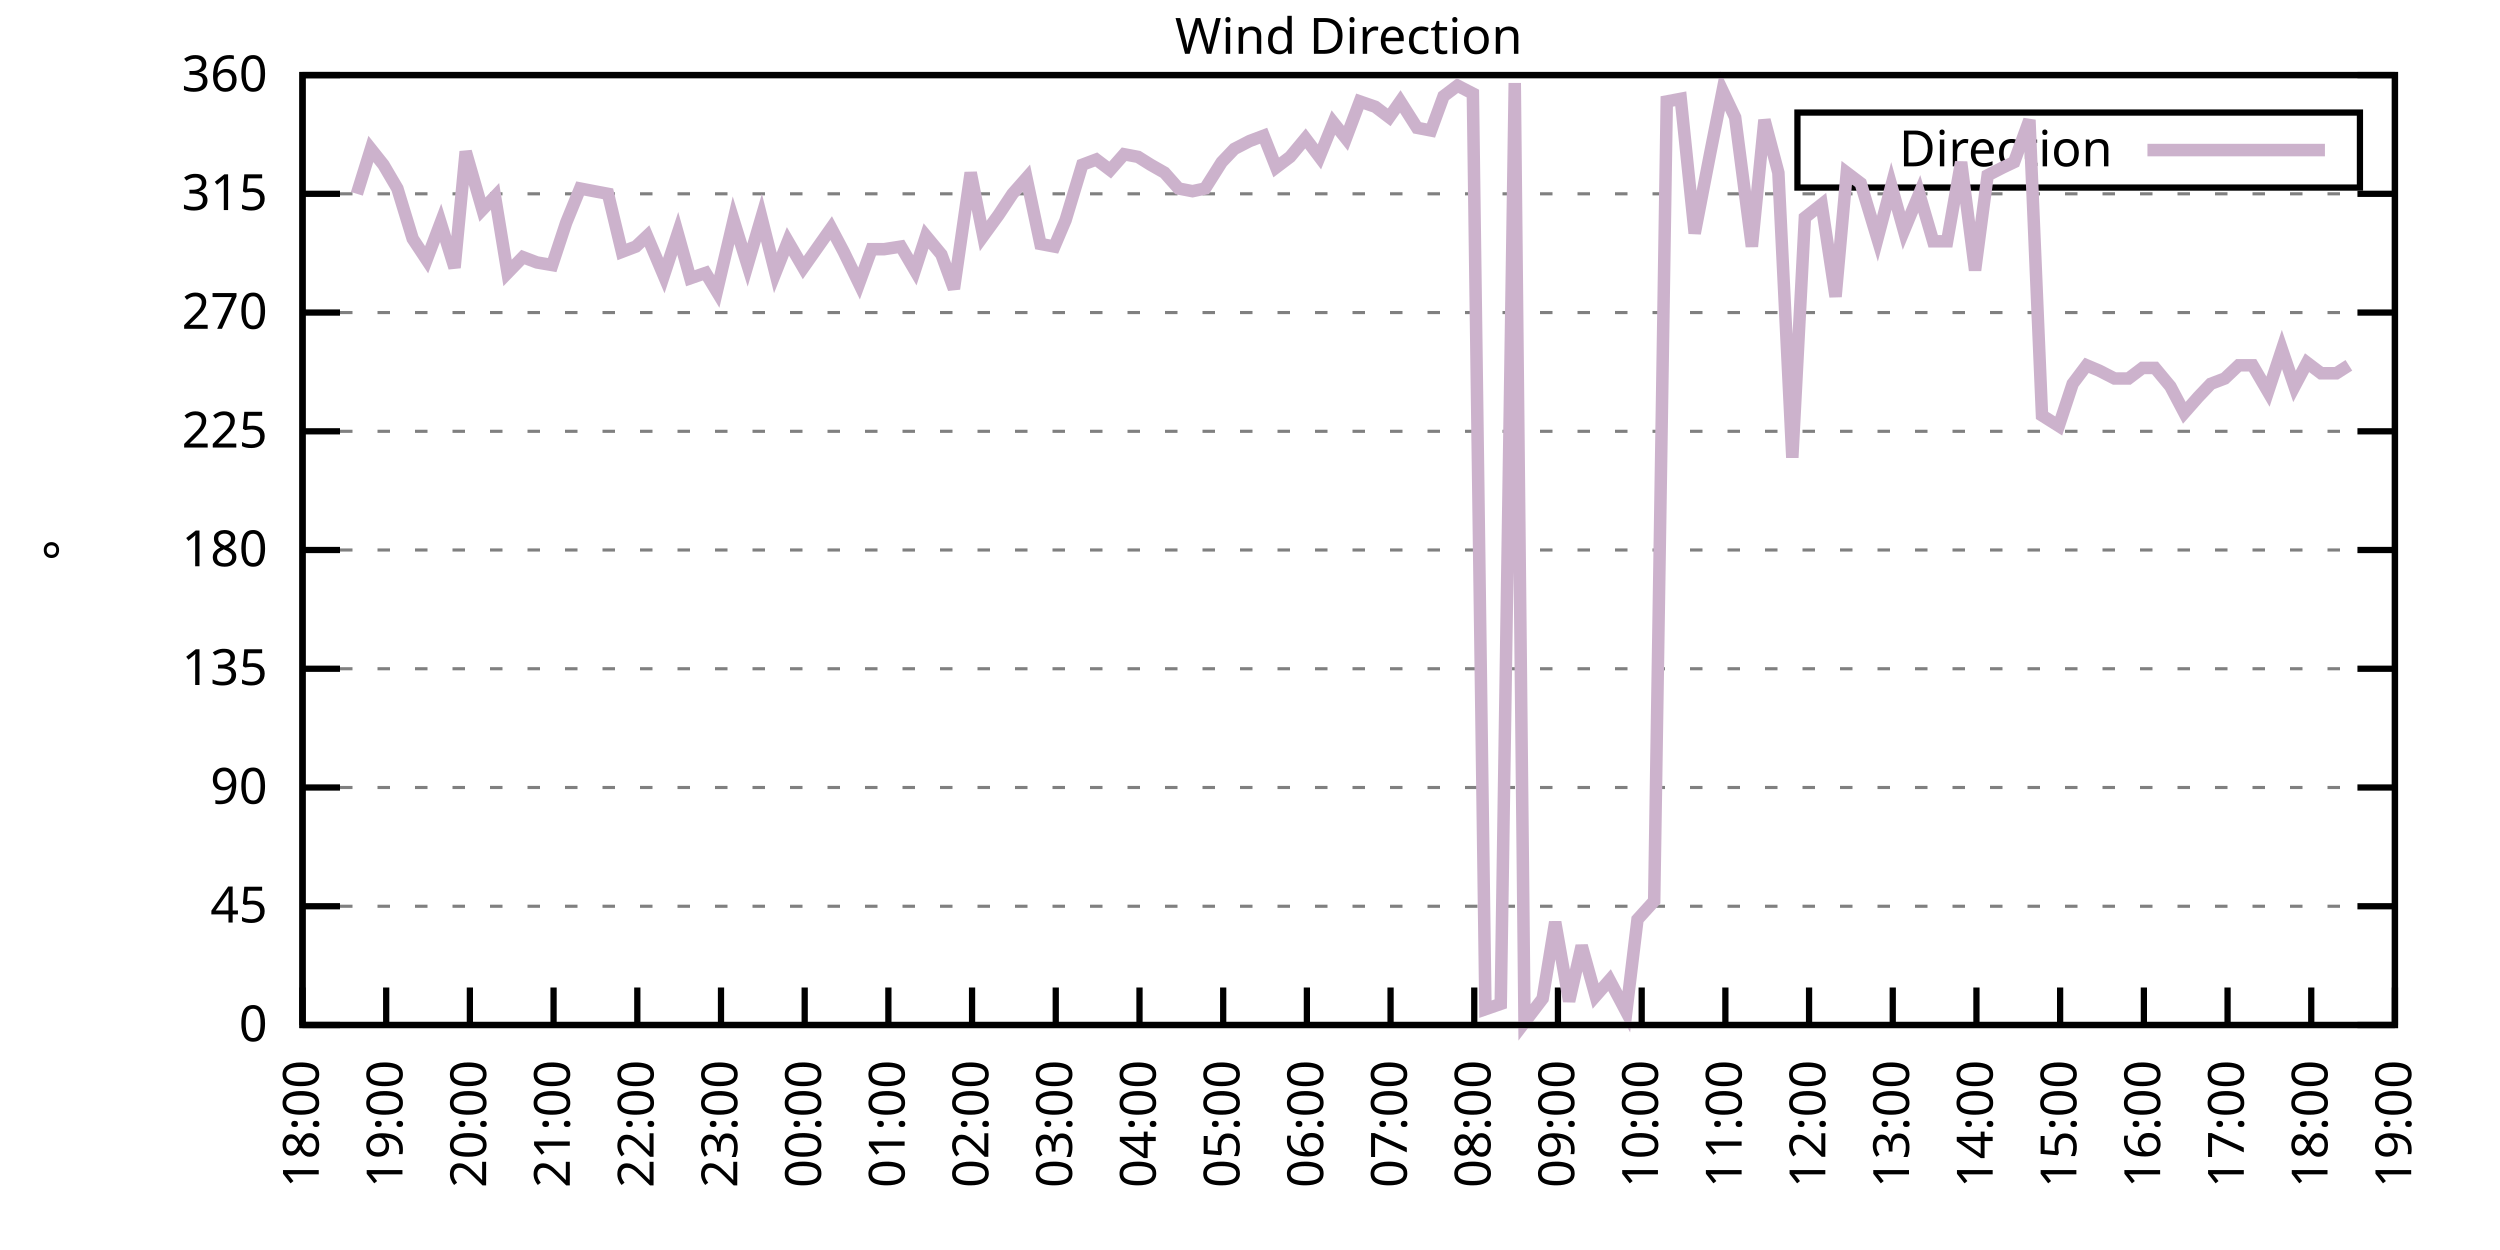
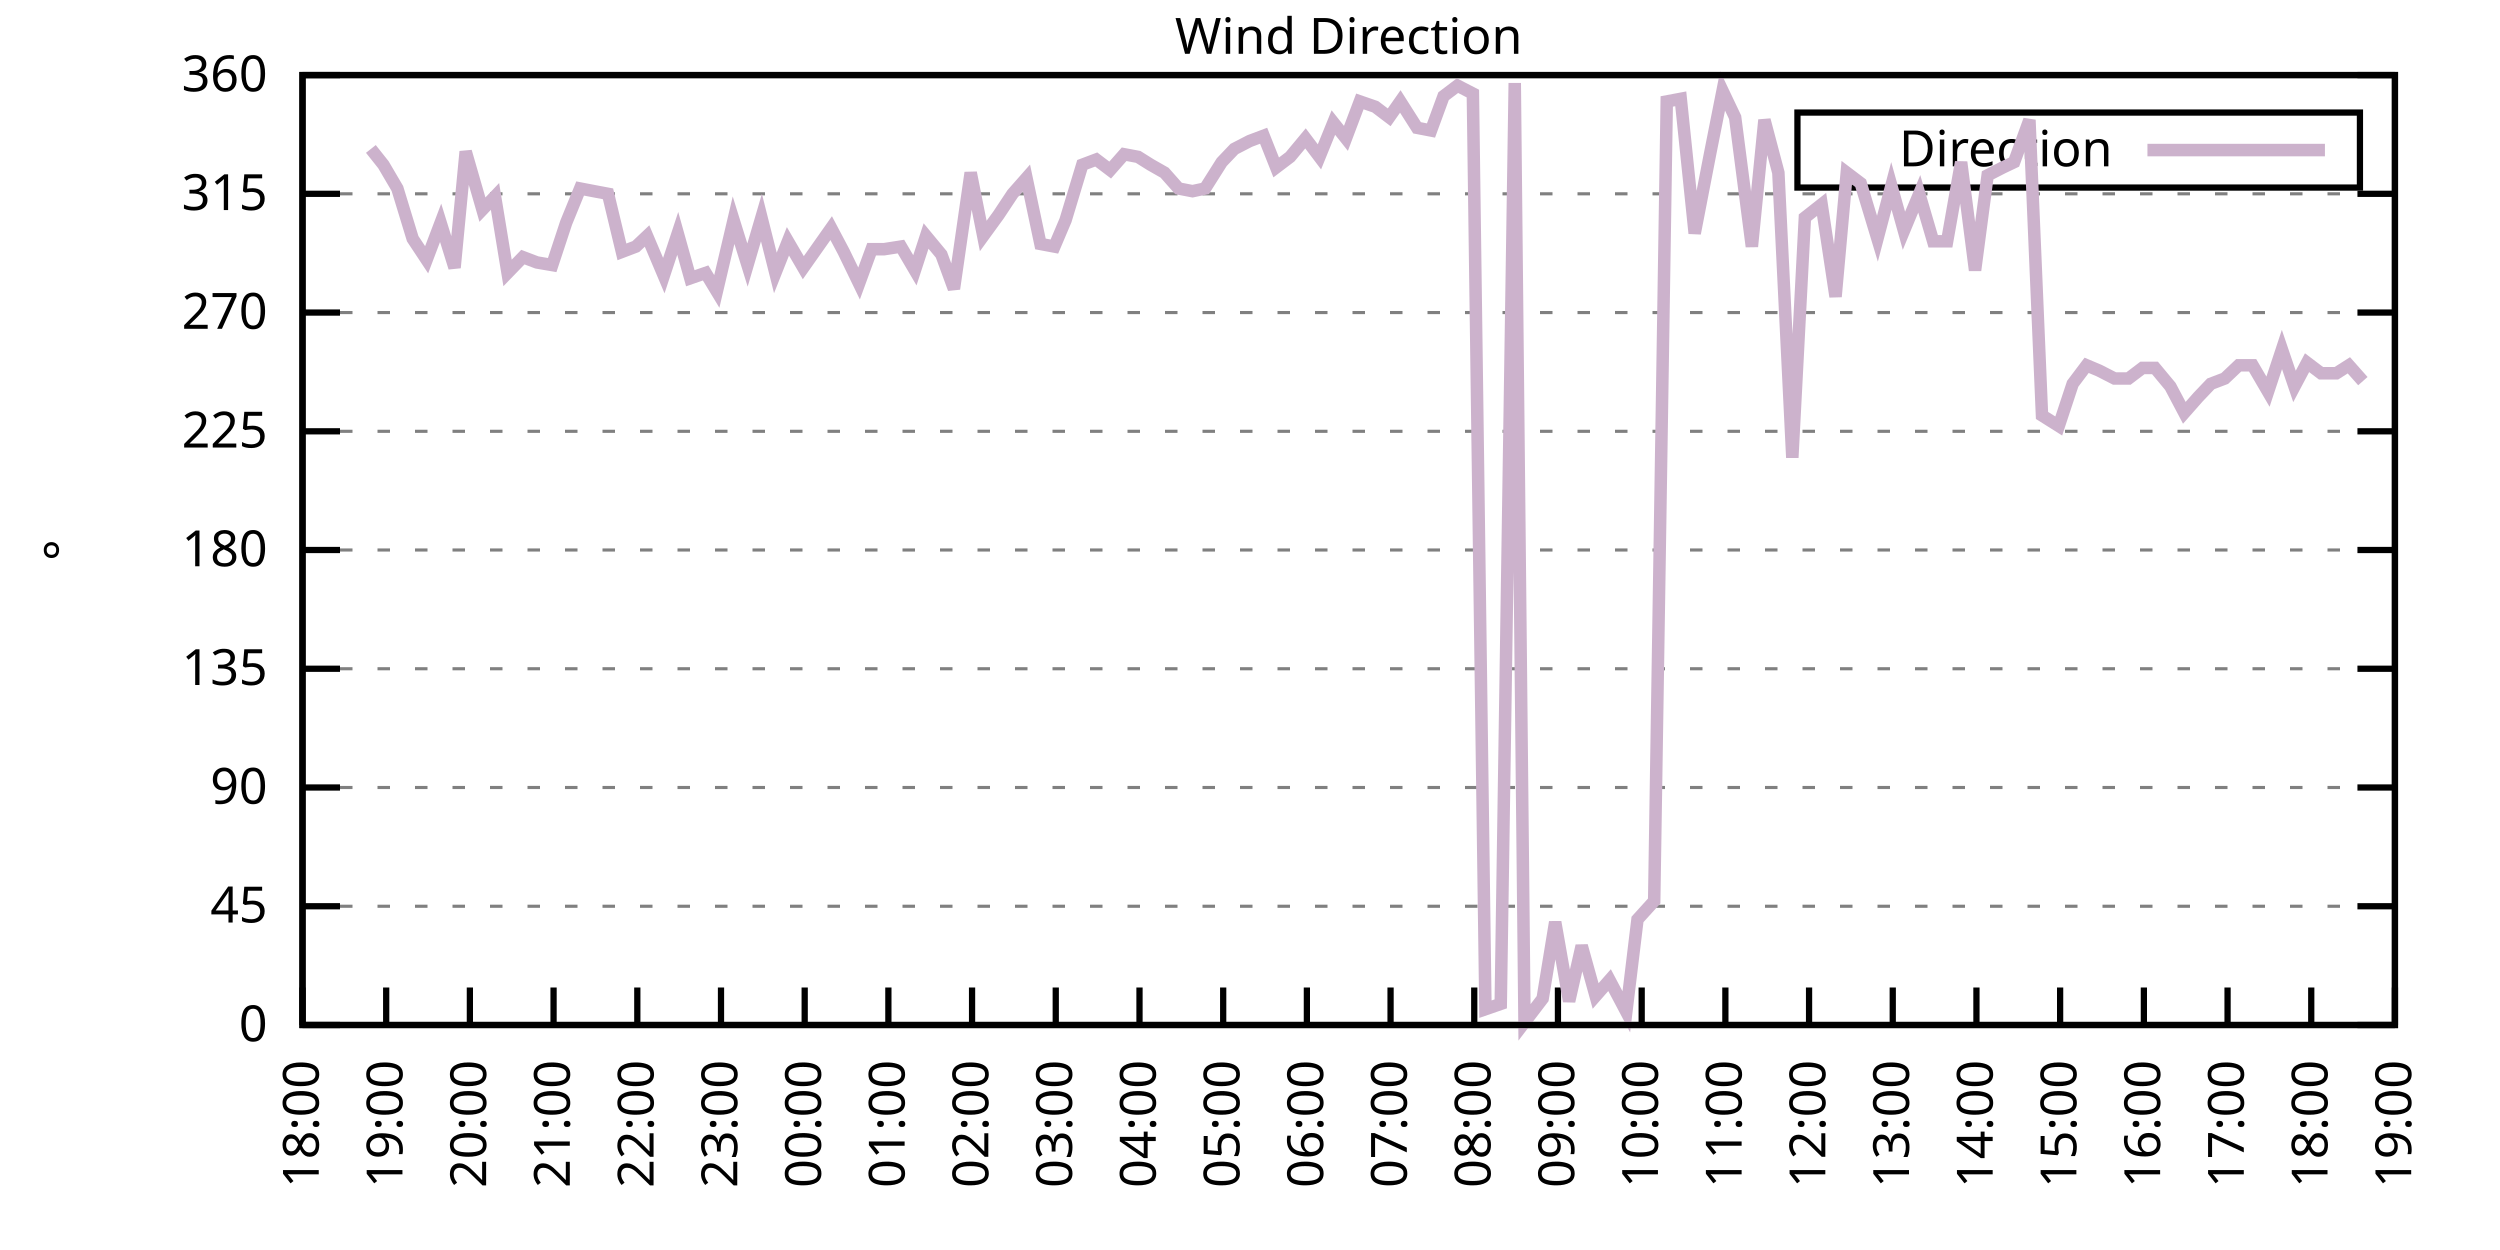
<svg xmlns="http://www.w3.org/2000/svg" xmlns:xlink="http://www.w3.org/1999/xlink" width="400" height="200" viewBox="0 0 400 200">
  <g id="gnuplot_canvas">
    <rect x="0" y="0" width="400" height="200" fill="none" />
    <defs>
      <circle id="gpDot" r="0.5" stroke-width="0.5" stroke="currentColor" />
      <path id="gpPt0" stroke-width="0.333" stroke="currentColor" d="M-1,0 h2 M0,-1 v2" />
      <path id="gpPt1" stroke-width="0.333" stroke="currentColor" d="M-1,-1 L1,1 M1,-1 L-1,1" />
      <path id="gpPt2" stroke-width="0.333" stroke="currentColor" d="M-1,0 L1,0 M0,-1 L0,1 M-1,-1 L1,1 M-1,1 L1,-1" />
      <rect id="gpPt3" stroke-width="0.333" stroke="currentColor" x="-1" y="-1" width="2" height="2" />
      <rect id="gpPt4" stroke-width="0.333" stroke="currentColor" fill="currentColor" x="-1" y="-1" width="2" height="2" />
      <circle id="gpPt5" stroke-width="0.333" stroke="currentColor" cx="0" cy="0" r="1" />
      <use xlink:href="#gpPt5" id="gpPt6" fill="currentColor" stroke="none" />
      <path id="gpPt7" stroke-width="0.333" stroke="currentColor" d="M0,-1.33 L-1.33,0.67 L1.33,0.67 z" />
      <use xlink:href="#gpPt7" id="gpPt8" fill="currentColor" stroke="none" />
      <use xlink:href="#gpPt7" id="gpPt9" stroke="currentColor" transform="rotate(180)" />
      <use xlink:href="#gpPt9" id="gpPt10" fill="currentColor" stroke="none" />
      <use xlink:href="#gpPt3" id="gpPt11" stroke="currentColor" transform="rotate(45)" />
      <use xlink:href="#gpPt11" id="gpPt12" fill="currentColor" stroke="none" />
      <path id="gpPt13" stroke-width="0.333" stroke="currentColor" d="M0,1.330 L1.265,0.411 L0.782,-1.067 L-0.782,-1.076 L-1.265,0.411 z" />
      <use xlink:href="#gpPt13" id="gpPt14" fill="currentColor" stroke="none" />
      <filter id="textbox" filterUnits="objectBoundingBox" x="0" y="0" height="1" width="1">
        <feFlood flood-color="white" flood-opacity="1" result="bgnd" />
        <feComposite in="SourceGraphic" in2="bgnd" operator="atop" />
      </filter>
      <filter id="greybox" filterUnits="objectBoundingBox" x="0" y="0" height="1" width="1">
        <feFlood flood-color="lightgrey" flood-opacity="1" result="grey" />
        <feComposite in="SourceGraphic" in2="grey" operator="atop" />
      </filter>
    </defs>
    <g fill="none" color="white" stroke="currentColor" stroke-width="1.00" stroke-linecap="butt" stroke-linejoin="miter">
</g>
    <g fill="none" color="black" stroke="currentColor" stroke-width="1.00" stroke-linecap="butt" stroke-linejoin="miter">
      <g stroke="none" shape-rendering="crispEdges">
        <polygon fill="rgb(255, 255, 255)" points="48.40,164.00 383.18,164.00 383.18,12.02 48.40,12.02 " />
      </g>
    </g>
    <g fill="none" color="black" stroke="currentColor" stroke-width="1.00" stroke-linecap="butt" stroke-linejoin="miter">
</g>
    <g fill="none" color="black" stroke="black" stroke-width="0.50" stroke-linecap="butt" stroke-linejoin="miter">
</g>
    <g fill="none" color="gray" stroke="currentColor" stroke-width="0.50" stroke-linecap="butt" stroke-linejoin="miter">
      <path stroke="gray" stroke-dasharray="2,4" class="gridline" d="M48.40,164.00 L383.19,164.00  " />
    </g>
    <g fill="none" color="gray" stroke="gray" stroke-width="1.00" stroke-linecap="butt" stroke-linejoin="miter">
</g>
    <g fill="none" color="black" stroke="currentColor" stroke-width="1.00" stroke-linecap="butt" stroke-linejoin="miter">
      <path stroke="black" d="M48.40,164.00 L54.40,164.00 M383.19,164.00 L377.19,164.00  " />
      <g transform="translate(42.80,166.60)" stroke="none" fill="black" font-family="Sans" font-size="8.00" text-anchor="end">
        <text>
          <tspan font-family="Sans"> 0</tspan>
        </text>
      </g>
    </g>
    <g fill="none" color="black" stroke="currentColor" stroke-width="1.00" stroke-linecap="butt" stroke-linejoin="miter">
</g>
    <g fill="none" color="black" stroke="black" stroke-width="0.50" stroke-linecap="butt" stroke-linejoin="miter">
</g>
    <g fill="none" color="gray" stroke="currentColor" stroke-width="0.50" stroke-linecap="butt" stroke-linejoin="miter">
      <path stroke="gray" stroke-dasharray="2,4" class="gridline" d="M48.40,145.00 L383.19,145.00  " />
    </g>
    <g fill="none" color="gray" stroke="gray" stroke-width="1.00" stroke-linecap="butt" stroke-linejoin="miter">
</g>
    <g fill="none" color="black" stroke="currentColor" stroke-width="1.00" stroke-linecap="butt" stroke-linejoin="miter">
      <path stroke="black" d="M48.40,145.00 L54.40,145.00 M383.19,145.00 L377.19,145.00  " />
      <g transform="translate(42.80,147.60)" stroke="none" fill="black" font-family="Sans" font-size="8.00" text-anchor="end">
        <text>
          <tspan font-family="Sans"> 45</tspan>
        </text>
      </g>
    </g>
    <g fill="none" color="black" stroke="currentColor" stroke-width="1.00" stroke-linecap="butt" stroke-linejoin="miter">
</g>
    <g fill="none" color="black" stroke="black" stroke-width="0.50" stroke-linecap="butt" stroke-linejoin="miter">
</g>
    <g fill="none" color="gray" stroke="currentColor" stroke-width="0.50" stroke-linecap="butt" stroke-linejoin="miter">
      <path stroke="gray" stroke-dasharray="2,4" class="gridline" d="M48.40,126.00 L383.19,126.00  " />
    </g>
    <g fill="none" color="gray" stroke="gray" stroke-width="1.00" stroke-linecap="butt" stroke-linejoin="miter">
</g>
    <g fill="none" color="black" stroke="currentColor" stroke-width="1.00" stroke-linecap="butt" stroke-linejoin="miter">
      <path stroke="black" d="M48.40,126.00 L54.40,126.00 M383.19,126.00 L377.19,126.00  " />
      <g transform="translate(42.80,128.60)" stroke="none" fill="black" font-family="Sans" font-size="8.00" text-anchor="end">
        <text>
          <tspan font-family="Sans"> 90</tspan>
        </text>
      </g>
    </g>
    <g fill="none" color="black" stroke="currentColor" stroke-width="1.00" stroke-linecap="butt" stroke-linejoin="miter">
</g>
    <g fill="none" color="black" stroke="black" stroke-width="0.50" stroke-linecap="butt" stroke-linejoin="miter">
</g>
    <g fill="none" color="gray" stroke="currentColor" stroke-width="0.50" stroke-linecap="butt" stroke-linejoin="miter">
      <path stroke="gray" stroke-dasharray="2,4" class="gridline" d="M48.40,107.00 L383.19,107.00  " />
    </g>
    <g fill="none" color="gray" stroke="gray" stroke-width="1.00" stroke-linecap="butt" stroke-linejoin="miter">
</g>
    <g fill="none" color="black" stroke="currentColor" stroke-width="1.00" stroke-linecap="butt" stroke-linejoin="miter">
      <path stroke="black" d="M48.40,107.00 L54.40,107.00 M383.19,107.00 L377.19,107.00  " />
      <g transform="translate(42.80,109.60)" stroke="none" fill="black" font-family="Sans" font-size="8.00" text-anchor="end">
        <text>
          <tspan font-family="Sans"> 135</tspan>
        </text>
      </g>
    </g>
    <g fill="none" color="black" stroke="currentColor" stroke-width="1.00" stroke-linecap="butt" stroke-linejoin="miter">
</g>
    <g fill="none" color="black" stroke="black" stroke-width="0.50" stroke-linecap="butt" stroke-linejoin="miter">
</g>
    <g fill="none" color="gray" stroke="currentColor" stroke-width="0.50" stroke-linecap="butt" stroke-linejoin="miter">
      <path stroke="gray" stroke-dasharray="2,4" class="gridline" d="M48.40,88.00 L383.19,88.00  " />
    </g>
    <g fill="none" color="gray" stroke="gray" stroke-width="1.00" stroke-linecap="butt" stroke-linejoin="miter">
</g>
    <g fill="none" color="black" stroke="currentColor" stroke-width="1.00" stroke-linecap="butt" stroke-linejoin="miter">
      <path stroke="black" d="M48.40,88.00 L54.40,88.00 M383.19,88.00 L377.19,88.00  " />
      <g transform="translate(42.80,90.60)" stroke="none" fill="black" font-family="Sans" font-size="8.00" text-anchor="end">
        <text>
          <tspan font-family="Sans"> 180</tspan>
        </text>
      </g>
    </g>
    <g fill="none" color="black" stroke="currentColor" stroke-width="1.00" stroke-linecap="butt" stroke-linejoin="miter">
</g>
    <g fill="none" color="black" stroke="black" stroke-width="0.50" stroke-linecap="butt" stroke-linejoin="miter">
</g>
    <g fill="none" color="gray" stroke="currentColor" stroke-width="0.50" stroke-linecap="butt" stroke-linejoin="miter">
      <path stroke="gray" stroke-dasharray="2,4" class="gridline" d="M48.40,69.01 L383.19,69.01  " />
    </g>
    <g fill="none" color="gray" stroke="gray" stroke-width="1.00" stroke-linecap="butt" stroke-linejoin="miter">
</g>
    <g fill="none" color="black" stroke="currentColor" stroke-width="1.00" stroke-linecap="butt" stroke-linejoin="miter">
      <path stroke="black" d="M48.40,69.01 L54.40,69.01 M383.19,69.01 L377.19,69.01  " />
      <g transform="translate(42.80,71.61)" stroke="none" fill="black" font-family="Sans" font-size="8.00" text-anchor="end">
        <text>
          <tspan font-family="Sans"> 225</tspan>
        </text>
      </g>
    </g>
    <g fill="none" color="black" stroke="currentColor" stroke-width="1.00" stroke-linecap="butt" stroke-linejoin="miter">
</g>
    <g fill="none" color="black" stroke="black" stroke-width="0.50" stroke-linecap="butt" stroke-linejoin="miter">
</g>
    <g fill="none" color="gray" stroke="currentColor" stroke-width="0.50" stroke-linecap="butt" stroke-linejoin="miter">
      <path stroke="gray" stroke-dasharray="2,4" class="gridline" d="M48.40,50.01 L383.19,50.01  " />
    </g>
    <g fill="none" color="gray" stroke="gray" stroke-width="1.00" stroke-linecap="butt" stroke-linejoin="miter">
</g>
    <g fill="none" color="black" stroke="currentColor" stroke-width="1.00" stroke-linecap="butt" stroke-linejoin="miter">
      <path stroke="black" d="M48.40,50.01 L54.40,50.01 M383.19,50.01 L377.19,50.01  " />
      <g transform="translate(42.80,52.61)" stroke="none" fill="black" font-family="Sans" font-size="8.00" text-anchor="end">
        <text>
          <tspan font-family="Sans"> 270</tspan>
        </text>
      </g>
    </g>
    <g fill="none" color="black" stroke="currentColor" stroke-width="1.00" stroke-linecap="butt" stroke-linejoin="miter">
</g>
    <g fill="none" color="black" stroke="black" stroke-width="0.50" stroke-linecap="butt" stroke-linejoin="miter">
</g>
    <g fill="none" color="gray" stroke="currentColor" stroke-width="0.50" stroke-linecap="butt" stroke-linejoin="miter">
      <path stroke="gray" stroke-dasharray="2,4" class="gridline" d="M48.40,31.01 L383.19,31.01  " />
    </g>
    <g fill="none" color="gray" stroke="gray" stroke-width="1.00" stroke-linecap="butt" stroke-linejoin="miter">
</g>
    <g fill="none" color="black" stroke="currentColor" stroke-width="1.00" stroke-linecap="butt" stroke-linejoin="miter">
      <path stroke="black" d="M48.40,31.01 L54.40,31.01 M383.19,31.01 L377.19,31.01  " />
      <g transform="translate(42.80,33.61)" stroke="none" fill="black" font-family="Sans" font-size="8.00" text-anchor="end">
        <text>
          <tspan font-family="Sans"> 315</tspan>
        </text>
      </g>
    </g>
    <g fill="none" color="black" stroke="currentColor" stroke-width="1.00" stroke-linecap="butt" stroke-linejoin="miter">
</g>
    <g fill="none" color="black" stroke="black" stroke-width="0.50" stroke-linecap="butt" stroke-linejoin="miter">
</g>
    <g fill="none" color="gray" stroke="currentColor" stroke-width="0.50" stroke-linecap="butt" stroke-linejoin="miter">
      <path stroke="gray" stroke-dasharray="2,4" class="gridline" d="M48.40,12.01 L383.19,12.01  " />
    </g>
    <g fill="none" color="gray" stroke="gray" stroke-width="1.00" stroke-linecap="butt" stroke-linejoin="miter">
</g>
    <g fill="none" color="black" stroke="currentColor" stroke-width="1.00" stroke-linecap="butt" stroke-linejoin="miter">
      <path stroke="black" d="M48.40,12.01 L54.40,12.01 M383.19,12.01 L377.19,12.01  " />
      <g transform="translate(42.80,14.61)" stroke="none" fill="black" font-family="Sans" font-size="8.00" text-anchor="end">
        <text>
          <tspan font-family="Sans"> 360</tspan>
        </text>
      </g>
    </g>
    <g fill="none" color="black" stroke="currentColor" stroke-width="1.00" stroke-linecap="butt" stroke-linejoin="miter">
      <path stroke="black" d="M48.40,164.00 L48.40,158.00  " />
      <g transform="translate(51.00,169.60) rotate(270.00)" stroke="none" fill="black" font-family="Sans" font-size="8.00" text-anchor="end">
        <text>
          <tspan font-family="Sans">18:00</tspan>
        </text>
      </g>
    </g>
    <g fill="none" color="black" stroke="currentColor" stroke-width="1.00" stroke-linecap="butt" stroke-linejoin="miter">
      <path stroke="black" d="M61.79,164.00 L61.79,158.00  " />
      <g transform="translate(64.39,169.60) rotate(270.00)" stroke="none" fill="black" font-family="Sans" font-size="8.00" text-anchor="end">
        <text>
          <tspan font-family="Sans">19:00</tspan>
        </text>
      </g>
    </g>
    <g fill="none" color="black" stroke="currentColor" stroke-width="1.00" stroke-linecap="butt" stroke-linejoin="miter">
      <path stroke="black" d="M75.18,164.00 L75.18,158.00  " />
      <g transform="translate(77.78,169.60) rotate(270.00)" stroke="none" fill="black" font-family="Sans" font-size="8.00" text-anchor="end">
        <text>
          <tspan font-family="Sans">20:00</tspan>
        </text>
      </g>
    </g>
    <g fill="none" color="black" stroke="currentColor" stroke-width="1.00" stroke-linecap="butt" stroke-linejoin="miter">
      <path stroke="black" d="M88.57,164.00 L88.57,158.00  " />
      <g transform="translate(91.17,169.60) rotate(270.00)" stroke="none" fill="black" font-family="Sans" font-size="8.00" text-anchor="end">
        <text>
          <tspan font-family="Sans">21:00</tspan>
        </text>
      </g>
    </g>
    <g fill="none" color="black" stroke="currentColor" stroke-width="1.00" stroke-linecap="butt" stroke-linejoin="miter">
      <path stroke="black" d="M101.97,164.00 L101.97,158.00  " />
      <g transform="translate(104.57,169.60) rotate(270.00)" stroke="none" fill="black" font-family="Sans" font-size="8.00" text-anchor="end">
        <text>
          <tspan font-family="Sans">22:00</tspan>
        </text>
      </g>
    </g>
    <g fill="none" color="black" stroke="currentColor" stroke-width="1.00" stroke-linecap="butt" stroke-linejoin="miter">
      <path stroke="black" d="M115.36,164.00 L115.36,158.00  " />
      <g transform="translate(117.96,169.60) rotate(270.00)" stroke="none" fill="black" font-family="Sans" font-size="8.00" text-anchor="end">
        <text>
          <tspan font-family="Sans">23:00</tspan>
        </text>
      </g>
    </g>
    <g fill="none" color="black" stroke="currentColor" stroke-width="1.00" stroke-linecap="butt" stroke-linejoin="miter">
      <path stroke="black" d="M128.75,164.00 L128.75,158.00  " />
      <g transform="translate(131.35,169.60) rotate(270.00)" stroke="none" fill="black" font-family="Sans" font-size="8.00" text-anchor="end">
        <text>
          <tspan font-family="Sans">00:00</tspan>
        </text>
      </g>
    </g>
    <g fill="none" color="black" stroke="currentColor" stroke-width="1.00" stroke-linecap="butt" stroke-linejoin="miter">
      <path stroke="black" d="M142.14,164.00 L142.14,158.00  " />
      <g transform="translate(144.74,169.60) rotate(270.00)" stroke="none" fill="black" font-family="Sans" font-size="8.00" text-anchor="end">
        <text>
          <tspan font-family="Sans">01:00</tspan>
        </text>
      </g>
    </g>
    <g fill="none" color="black" stroke="currentColor" stroke-width="1.00" stroke-linecap="butt" stroke-linejoin="miter">
      <path stroke="black" d="M155.53,164.00 L155.53,158.00  " />
      <g transform="translate(158.13,169.60) rotate(270.00)" stroke="none" fill="black" font-family="Sans" font-size="8.00" text-anchor="end">
        <text>
          <tspan font-family="Sans">02:00</tspan>
        </text>
      </g>
    </g>
    <g fill="none" color="black" stroke="currentColor" stroke-width="1.00" stroke-linecap="butt" stroke-linejoin="miter">
      <path stroke="black" d="M168.92,164.00 L168.92,158.00  " />
      <g transform="translate(171.52,169.60) rotate(270.00)" stroke="none" fill="black" font-family="Sans" font-size="8.00" text-anchor="end">
        <text>
          <tspan font-family="Sans">03:00</tspan>
        </text>
      </g>
    </g>
    <g fill="none" color="black" stroke="currentColor" stroke-width="1.00" stroke-linecap="butt" stroke-linejoin="miter">
      <path stroke="black" d="M182.32,164.00 L182.32,158.00  " />
      <g transform="translate(184.92,169.60) rotate(270.00)" stroke="none" fill="black" font-family="Sans" font-size="8.00" text-anchor="end">
        <text>
          <tspan font-family="Sans">04:00</tspan>
        </text>
      </g>
    </g>
    <g fill="none" color="black" stroke="currentColor" stroke-width="1.00" stroke-linecap="butt" stroke-linejoin="miter">
      <path stroke="black" d="M195.71,164.00 L195.71,158.00  " />
      <g transform="translate(198.31,169.60) rotate(270.00)" stroke="none" fill="black" font-family="Sans" font-size="8.00" text-anchor="end">
        <text>
          <tspan font-family="Sans">05:00</tspan>
        </text>
      </g>
    </g>
    <g fill="none" color="black" stroke="currentColor" stroke-width="1.00" stroke-linecap="butt" stroke-linejoin="miter">
      <path stroke="black" d="M209.10,164.00 L209.10,158.00  " />
      <g transform="translate(211.70,169.60) rotate(270.00)" stroke="none" fill="black" font-family="Sans" font-size="8.00" text-anchor="end">
        <text>
          <tspan font-family="Sans">06:00</tspan>
        </text>
      </g>
    </g>
    <g fill="none" color="black" stroke="currentColor" stroke-width="1.00" stroke-linecap="butt" stroke-linejoin="miter">
      <path stroke="black" d="M222.49,164.00 L222.49,158.00  " />
      <g transform="translate(225.09,169.60) rotate(270.00)" stroke="none" fill="black" font-family="Sans" font-size="8.00" text-anchor="end">
        <text>
          <tspan font-family="Sans">07:00</tspan>
        </text>
      </g>
    </g>
    <g fill="none" color="black" stroke="currentColor" stroke-width="1.00" stroke-linecap="butt" stroke-linejoin="miter">
      <path stroke="black" d="M235.88,164.00 L235.88,158.00  " />
      <g transform="translate(238.48,169.60) rotate(270.00)" stroke="none" fill="black" font-family="Sans" font-size="8.00" text-anchor="end">
        <text>
          <tspan font-family="Sans">08:00</tspan>
        </text>
      </g>
    </g>
    <g fill="none" color="black" stroke="currentColor" stroke-width="1.00" stroke-linecap="butt" stroke-linejoin="miter">
      <path stroke="black" d="M249.27,164.00 L249.27,158.00  " />
      <g transform="translate(251.87,169.60) rotate(270.00)" stroke="none" fill="black" font-family="Sans" font-size="8.00" text-anchor="end">
        <text>
          <tspan font-family="Sans">09:00</tspan>
        </text>
      </g>
    </g>
    <g fill="none" color="black" stroke="currentColor" stroke-width="1.00" stroke-linecap="butt" stroke-linejoin="miter">
      <path stroke="black" d="M262.67,164.00 L262.67,158.00  " />
      <g transform="translate(265.27,169.60) rotate(270.00)" stroke="none" fill="black" font-family="Sans" font-size="8.00" text-anchor="end">
        <text>
          <tspan font-family="Sans">10:00</tspan>
        </text>
      </g>
    </g>
    <g fill="none" color="black" stroke="currentColor" stroke-width="1.00" stroke-linecap="butt" stroke-linejoin="miter">
      <path stroke="black" d="M276.06,164.00 L276.06,158.00  " />
      <g transform="translate(278.66,169.60) rotate(270.00)" stroke="none" fill="black" font-family="Sans" font-size="8.00" text-anchor="end">
        <text>
          <tspan font-family="Sans">11:00</tspan>
        </text>
      </g>
    </g>
    <g fill="none" color="black" stroke="currentColor" stroke-width="1.00" stroke-linecap="butt" stroke-linejoin="miter">
      <path stroke="black" d="M289.45,164.00 L289.45,158.00  " />
      <g transform="translate(292.05,169.60) rotate(270.00)" stroke="none" fill="black" font-family="Sans" font-size="8.00" text-anchor="end">
        <text>
          <tspan font-family="Sans">12:00</tspan>
        </text>
      </g>
    </g>
    <g fill="none" color="black" stroke="currentColor" stroke-width="1.00" stroke-linecap="butt" stroke-linejoin="miter">
      <path stroke="black" d="M302.84,164.00 L302.84,158.00  " />
      <g transform="translate(305.44,169.60) rotate(270.00)" stroke="none" fill="black" font-family="Sans" font-size="8.00" text-anchor="end">
        <text>
          <tspan font-family="Sans">13:00</tspan>
        </text>
      </g>
    </g>
    <g fill="none" color="black" stroke="currentColor" stroke-width="1.00" stroke-linecap="butt" stroke-linejoin="miter">
      <path stroke="black" d="M316.23,164.00 L316.23,158.00  " />
      <g transform="translate(318.83,169.60) rotate(270.00)" stroke="none" fill="black" font-family="Sans" font-size="8.00" text-anchor="end">
        <text>
          <tspan font-family="Sans">14:00</tspan>
        </text>
      </g>
    </g>
    <g fill="none" color="black" stroke="currentColor" stroke-width="1.00" stroke-linecap="butt" stroke-linejoin="miter">
      <path stroke="black" d="M329.62,164.00 L329.62,158.00  " />
      <g transform="translate(332.22,169.60) rotate(270.00)" stroke="none" fill="black" font-family="Sans" font-size="8.00" text-anchor="end">
        <text>
          <tspan font-family="Sans">15:00</tspan>
        </text>
      </g>
    </g>
    <g fill="none" color="black" stroke="currentColor" stroke-width="1.00" stroke-linecap="butt" stroke-linejoin="miter">
      <path stroke="black" d="M343.02,164.00 L343.02,158.00  " />
      <g transform="translate(345.62,169.60) rotate(270.00)" stroke="none" fill="black" font-family="Sans" font-size="8.00" text-anchor="end">
        <text>
          <tspan font-family="Sans">16:00</tspan>
        </text>
      </g>
    </g>
    <g fill="none" color="black" stroke="currentColor" stroke-width="1.00" stroke-linecap="butt" stroke-linejoin="miter">
      <path stroke="black" d="M356.41,164.00 L356.41,158.00  " />
      <g transform="translate(359.01,169.60) rotate(270.00)" stroke="none" fill="black" font-family="Sans" font-size="8.00" text-anchor="end">
        <text>
          <tspan font-family="Sans">17:00</tspan>
        </text>
      </g>
    </g>
    <g fill="none" color="black" stroke="currentColor" stroke-width="1.00" stroke-linecap="butt" stroke-linejoin="miter">
      <path stroke="black" d="M369.80,164.00 L369.80,158.00  " />
      <g transform="translate(372.40,169.60) rotate(270.00)" stroke="none" fill="black" font-family="Sans" font-size="8.00" text-anchor="end">
        <text>
          <tspan font-family="Sans">18:00</tspan>
        </text>
      </g>
    </g>
    <g fill="none" color="black" stroke="currentColor" stroke-width="1.00" stroke-linecap="butt" stroke-linejoin="miter">
      <path stroke="black" d="M383.19,164.00 L383.19,158.00  " />
      <g transform="translate(385.79,169.60) rotate(270.00)" stroke="none" fill="black" font-family="Sans" font-size="8.00" text-anchor="end">
        <text>
          <tspan font-family="Sans">19:00</tspan>
        </text>
      </g>
    </g>
    <g fill="none" color="black" stroke="currentColor" stroke-width="1.00" stroke-linecap="butt" stroke-linejoin="miter">
</g>
    <g fill="none" color="black" stroke="currentColor" stroke-width="1.00" stroke-linecap="butt" stroke-linejoin="miter">
      <path stroke="black" d="M48.40,12.01 L48.40,164.00 L383.19,164.00 L383.19,12.01 L48.40,12.01 Z  " />
    </g>
    <g fill="none" color="black" stroke="currentColor" stroke-width="1.00" stroke-linecap="butt" stroke-linejoin="miter">
</g>
    <g fill="none" color="black" stroke="currentColor" stroke-width="1.00" stroke-linecap="butt" stroke-linejoin="miter">
      <path stroke="black" d="M287.59,30.01 L287.59,18.01 L377.59,18.01 L377.59,30.01 L287.59,30.01 Z  " />
    </g>
    <g id="Wind_direction_plot_1">
      <g fill="none" color="white" stroke="black" stroke-width="2.00" stroke-linecap="butt" stroke-linejoin="miter">
</g>
      <g fill="none" color="black" stroke="currentColor" stroke-width="2.00" stroke-linecap="butt" stroke-linejoin="miter">
        <g transform="translate(337.99,26.61)" stroke="none" fill="black" font-family="Sans" font-size="8.00" text-anchor="end">
          <text>
            <tspan font-family="Sans">Direction</tspan>
          </text>
        </g>
      </g>
      <g fill="none" color="black" stroke="currentColor" stroke-width="2.00" stroke-linecap="butt" stroke-linejoin="miter">
-         <path stroke="rgb(204, 178, 204)" d="M343.59,24.01 L371.99,24.01 M57.10,31.01 L59.34,23.83 L61.35,26.36 L63.58,30.16 L66.03,38.19 L68.26,41.56   L70.50,35.65 L72.73,42.83 L74.51,24.25 L77.19,33.54 L79.20,31.43 L81.21,43.67 L83.66,41.14 L85.90,41.99   L88.35,42.41 L90.58,35.65 L92.82,30.16 L95.05,30.59 L97.28,31.01 L99.51,40.30 L101.74,39.45 L103.53,37.76   L106.21,44.10 L108.44,37.34 L110.45,44.52 L112.90,43.67 L114.69,46.63 L117.37,35.23 L119.60,42.41 L121.83,34.81   L124.06,43.67 L126.07,38.61 L128.53,42.83 L132.99,36.50 L135.00,40.30 L137.45,45.36 L139.46,39.87 L141.47,39.87   L144.15,39.45 L146.38,43.25 L148.17,37.76 L150.62,40.72 L152.63,46.21 L155.31,27.63 L157.32,37.76 L159.77,34.39   L162.01,31.01 L164.24,28.48 L166.47,39.03 L168.70,39.45 L170.49,35.23 L173.17,26.36 L175.40,25.52 L177.63,27.21   L179.86,24.68 L182.09,25.10 L184.10,26.36 L186.33,27.63 L188.57,30.16 L190.80,30.59 L192.81,30.16 L195.48,25.94   L197.49,23.83 L199.95,22.56 L202.18,21.72 L204.19,26.79 L206.42,25.10 L208.88,22.14 L211.11,25.10 L213.34,19.61   L215.35,22.14 L217.58,16.23 L220.04,17.08 L222.27,18.77 L224.05,16.23 L226.73,20.45 L228.96,20.88 L230.97,15.39   L233.20,13.70 L235.66,14.97 L237.67,161.47 L240.12,160.62 L242.36,13.28 L243.92,163.58 L246.82,159.78 L248.83,147.53   L251.06,160.20 L253.07,151.33 L255.30,159.36 L257.53,156.82 L260.21,161.89 L262.00,147.11 L264.67,144.16 L266.68,16.23   L268.92,15.81 L271.15,37.34 L273.60,24.68 L275.61,14.54 L277.62,18.77 L280.30,39.45 L282.31,19.19 L284.54,27.63   L286.77,73.23 L288.78,34.81 L291.46,32.70 L293.69,47.47 L295.48,27.63 L297.71,29.32 L300.39,38.19 L302.62,29.74   L304.63,36.92 L307.08,31.01 L309.31,38.61 L311.54,38.61 L313.78,25.94 L316.01,43.25 L318.02,28.05 L320.47,26.79   L322.26,25.94 L324.71,19.19 L326.72,66.47 L329.40,68.16 L331.63,61.41 L333.86,58.45 L335.87,59.30 L338.33,60.56   L340.56,60.56 L342.79,58.87 L344.80,58.87 L347.26,61.83 L349.49,66.05 L351.72,63.52 L353.73,61.41 L355.96,60.56   L358.19,58.45 L360.42,58.45 L362.88,62.67 L365.11,55.92 L367.12,61.83 L369.13,58.03 L371.36,59.72 L373.82,59.72   L375.82,58.45  " />
+         <path stroke="rgb(204, 178, 204)" d="M343.59,24.01 L371.99,24.01 M59.34,23.83 L61.35,26.36 L63.58,30.16 L66.03,38.19 L68.26,41.56 L70.50,35.65   L72.73,42.83 L74.51,24.25 L77.19,33.54 L79.20,31.43 L81.21,43.67 L83.66,41.14 L85.90,41.99 L88.35,42.41   L90.58,35.65 L92.82,30.16 L95.05,30.59 L97.28,31.01 L99.51,40.30 L101.74,39.45 L103.53,37.76 L106.21,44.10   L108.44,37.34 L110.45,44.52 L112.90,43.67 L114.69,46.63 L117.37,35.23 L119.60,42.41 L121.83,34.81 L124.06,43.67   L126.07,38.61 L128.53,42.83 L132.99,36.50 L135.00,40.30 L137.45,45.36 L139.46,39.87 L141.47,39.87 L144.15,39.45   L146.38,43.25 L148.17,37.76 L150.62,40.72 L152.63,46.21 L155.31,27.63 L157.32,37.76 L159.77,34.39 L162.01,31.01   L164.24,28.48 L166.47,39.03 L168.70,39.45 L170.49,35.23 L173.17,26.36 L175.40,25.52 L177.63,27.21 L179.86,24.68   L182.09,25.10 L184.10,26.36 L186.33,27.63 L188.57,30.16 L190.80,30.59 L192.81,30.16 L195.48,25.94 L197.49,23.83   L199.95,22.56 L202.18,21.72 L204.19,26.79 L206.42,25.10 L208.88,22.14 L211.11,25.10 L213.34,19.61 L215.35,22.14   L217.58,16.23 L220.04,17.08 L222.27,18.77 L224.05,16.23 L226.73,20.45 L228.96,20.88 L230.97,15.39 L233.20,13.70   L235.66,14.97 L237.67,161.47 L240.12,160.62 L242.36,13.28 L243.92,163.58 L246.82,159.78 L248.83,147.53 L251.06,160.20   L253.07,151.33 L255.30,159.36 L257.53,156.82 L260.21,161.89 L262.00,147.11 L264.67,144.16 L266.68,16.23 L268.92,15.81   L271.15,37.34 L273.60,24.68 L275.61,14.54 L277.62,18.77 L280.30,39.45 L282.31,19.19 L284.54,27.63 L286.77,73.23   L288.78,34.81 L291.46,32.70 L293.69,47.47 L295.48,27.63 L297.71,29.32 L300.39,38.19 L302.62,29.74 L304.63,36.92   L307.08,31.01 L309.31,38.61 L311.54,38.61 L313.78,25.94 L316.01,43.25 L318.02,28.05 L320.47,26.79 L322.26,25.94   L324.71,19.19 L326.72,66.47 L329.40,68.16 L331.63,61.41 L333.86,58.45 L335.87,59.30 L338.33,60.56 L340.56,60.56   L342.79,58.87 L344.80,58.87 L347.26,61.83 L349.49,66.05 L351.72,63.52 L353.73,61.41 L355.96,60.56 L358.19,58.45   L360.42,58.45 L362.88,62.67 L365.11,55.92 L367.12,61.83 L369.13,58.03 L371.36,59.72 L373.82,59.72 L375.82,58.45   L378.06,60.98  " />
      </g>
    </g>
    <g fill="none" color="black" stroke="currentColor" stroke-width="2.00" stroke-linecap="butt" stroke-linejoin="miter">
</g>
    <g fill="none" color="black" stroke="black" stroke-width="1.00" stroke-linecap="butt" stroke-linejoin="miter">
</g>
    <g fill="none" color="black" stroke="currentColor" stroke-width="1.00" stroke-linecap="butt" stroke-linejoin="miter">
      <path stroke="black" d="M48.40,12.01 L48.40,164.00 L383.19,164.00 L383.19,12.01 L48.40,12.01 Z  " />
      <g transform="translate(12.80,88.01) rotate(270.00)" stroke="none" fill="black" font-family="Sans" font-size="8.00" text-anchor="middle">
        <text>
          <tspan font-family="Sans">°</tspan>
        </text>
      </g>
    </g>
    <g fill="none" color="black" stroke="currentColor" stroke-width="1.00" stroke-linecap="butt" stroke-linejoin="miter">
</g>
    <g fill="none" color="black" stroke="currentColor" stroke-width="1.00" stroke-linecap="butt" stroke-linejoin="miter">
      <g transform="translate(215.79,8.61)" stroke="none" fill="black" font-family="Sans" font-size="8.00" text-anchor="middle">
        <text>
          <tspan font-family="Sans">Wind Direction</tspan>
        </text>
      </g>
    </g>
    <g fill="none" color="black" stroke="currentColor" stroke-width="1.00" stroke-linecap="butt" stroke-linejoin="miter">
</g>
  </g>
</svg>
